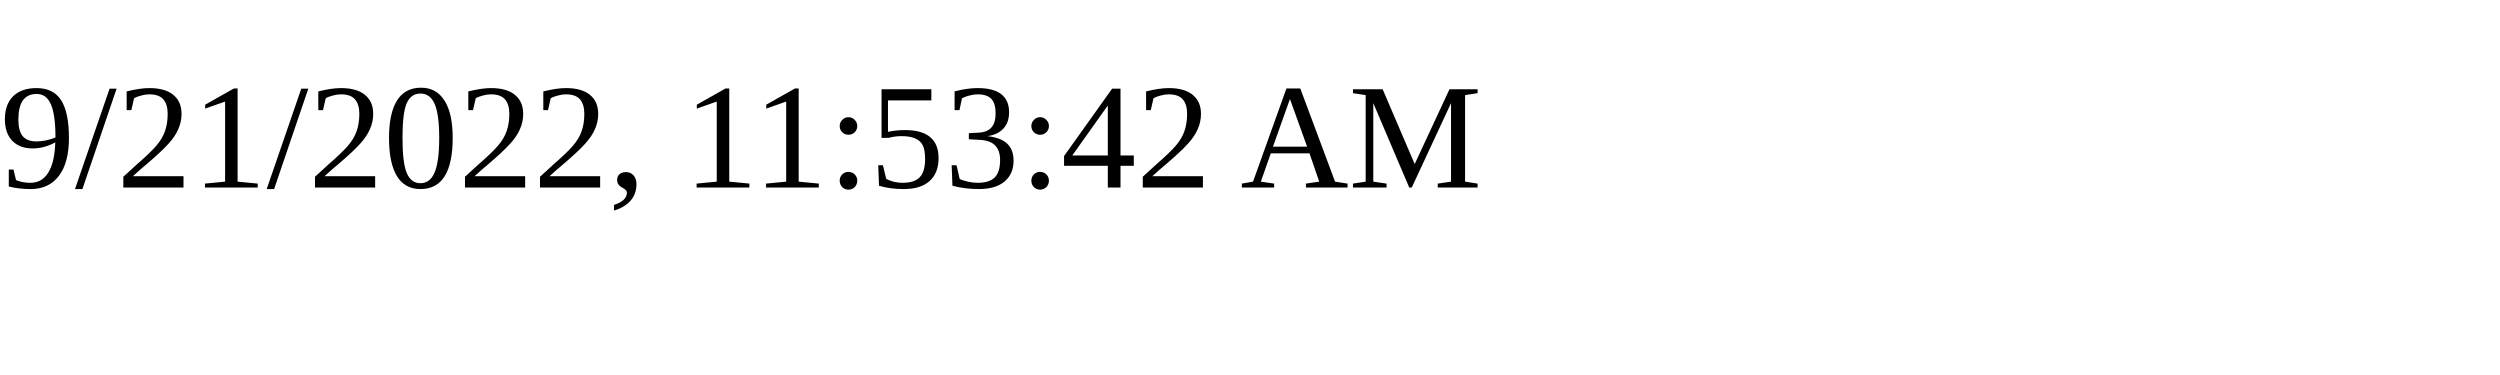
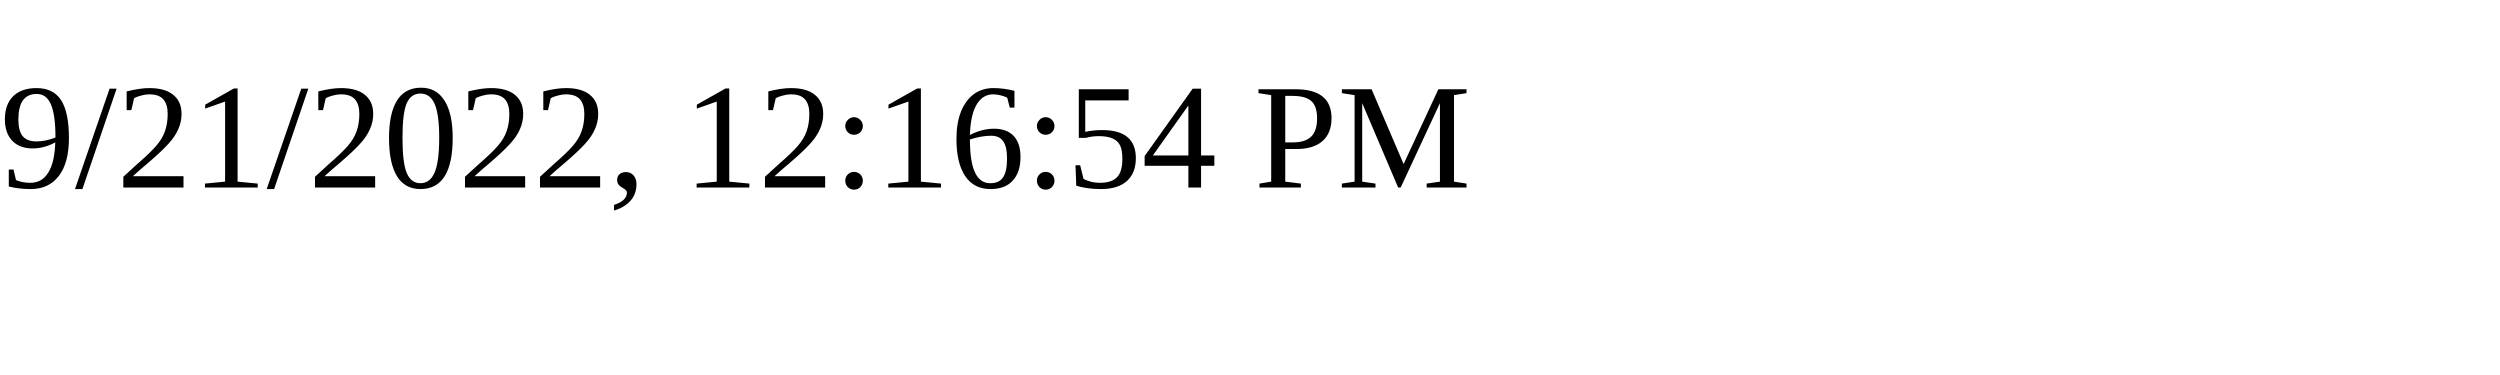
<svg xmlns="http://www.w3.org/2000/svg" height="30" width="200">
-   <text x="0" y="15">9/21/2022, 11:53:42 AM</text>
+   <text x="0" y="15">9/21/2022, 12:16:54 PM</text>
</svg>
